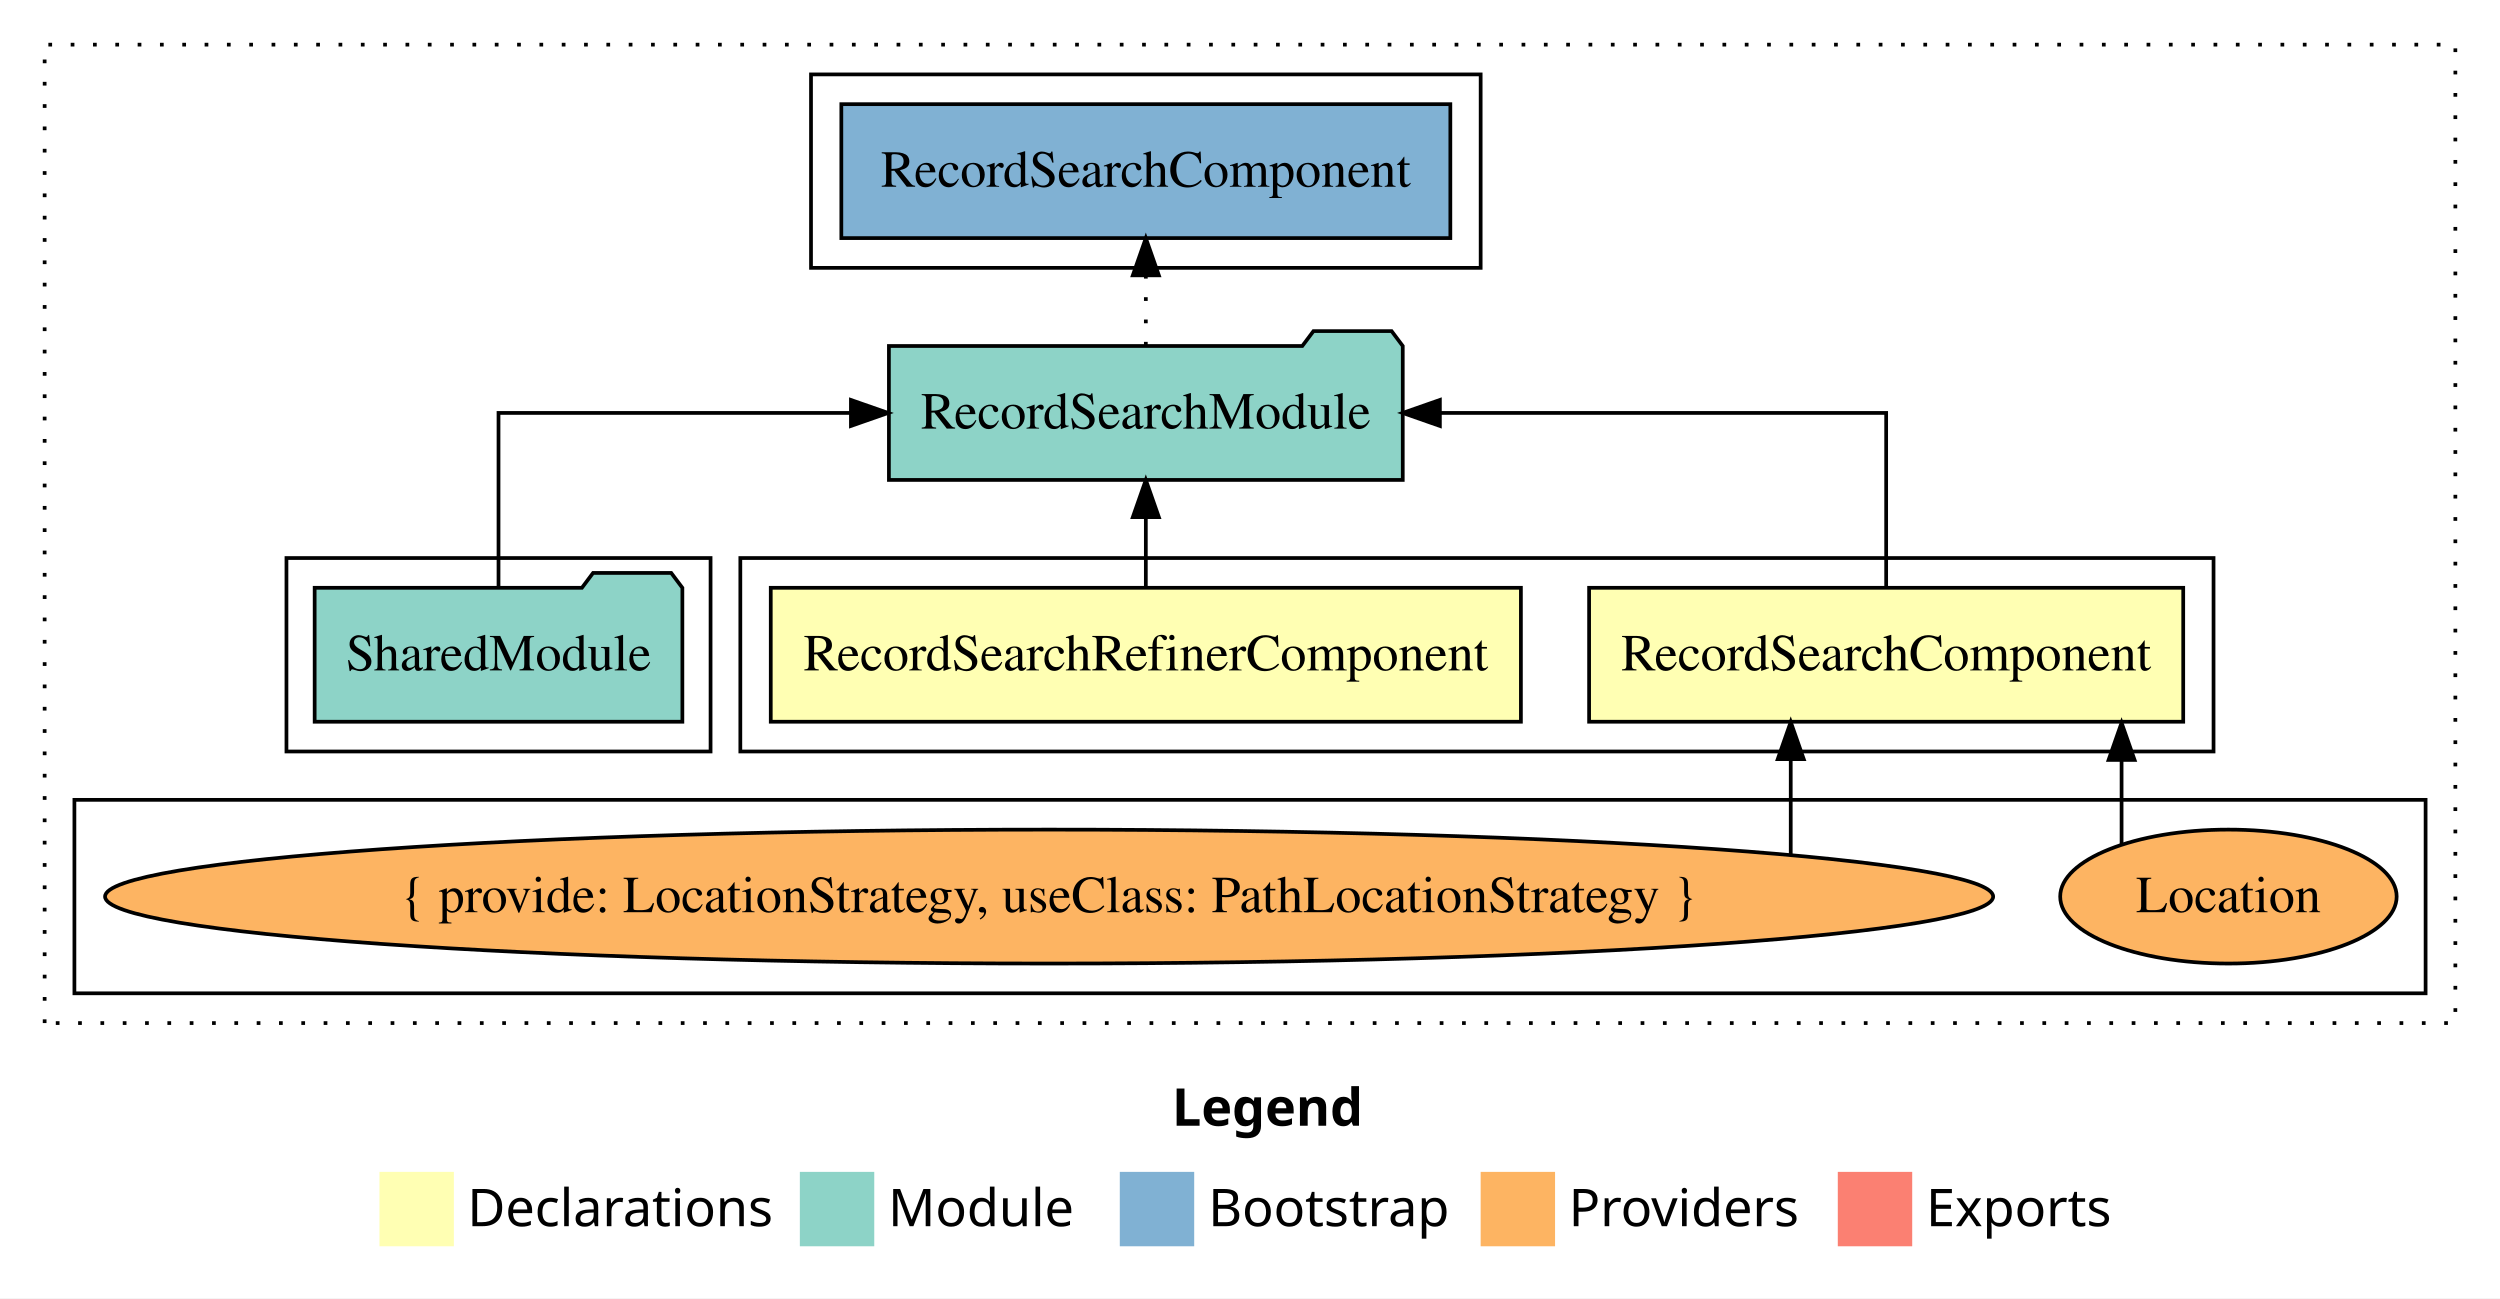
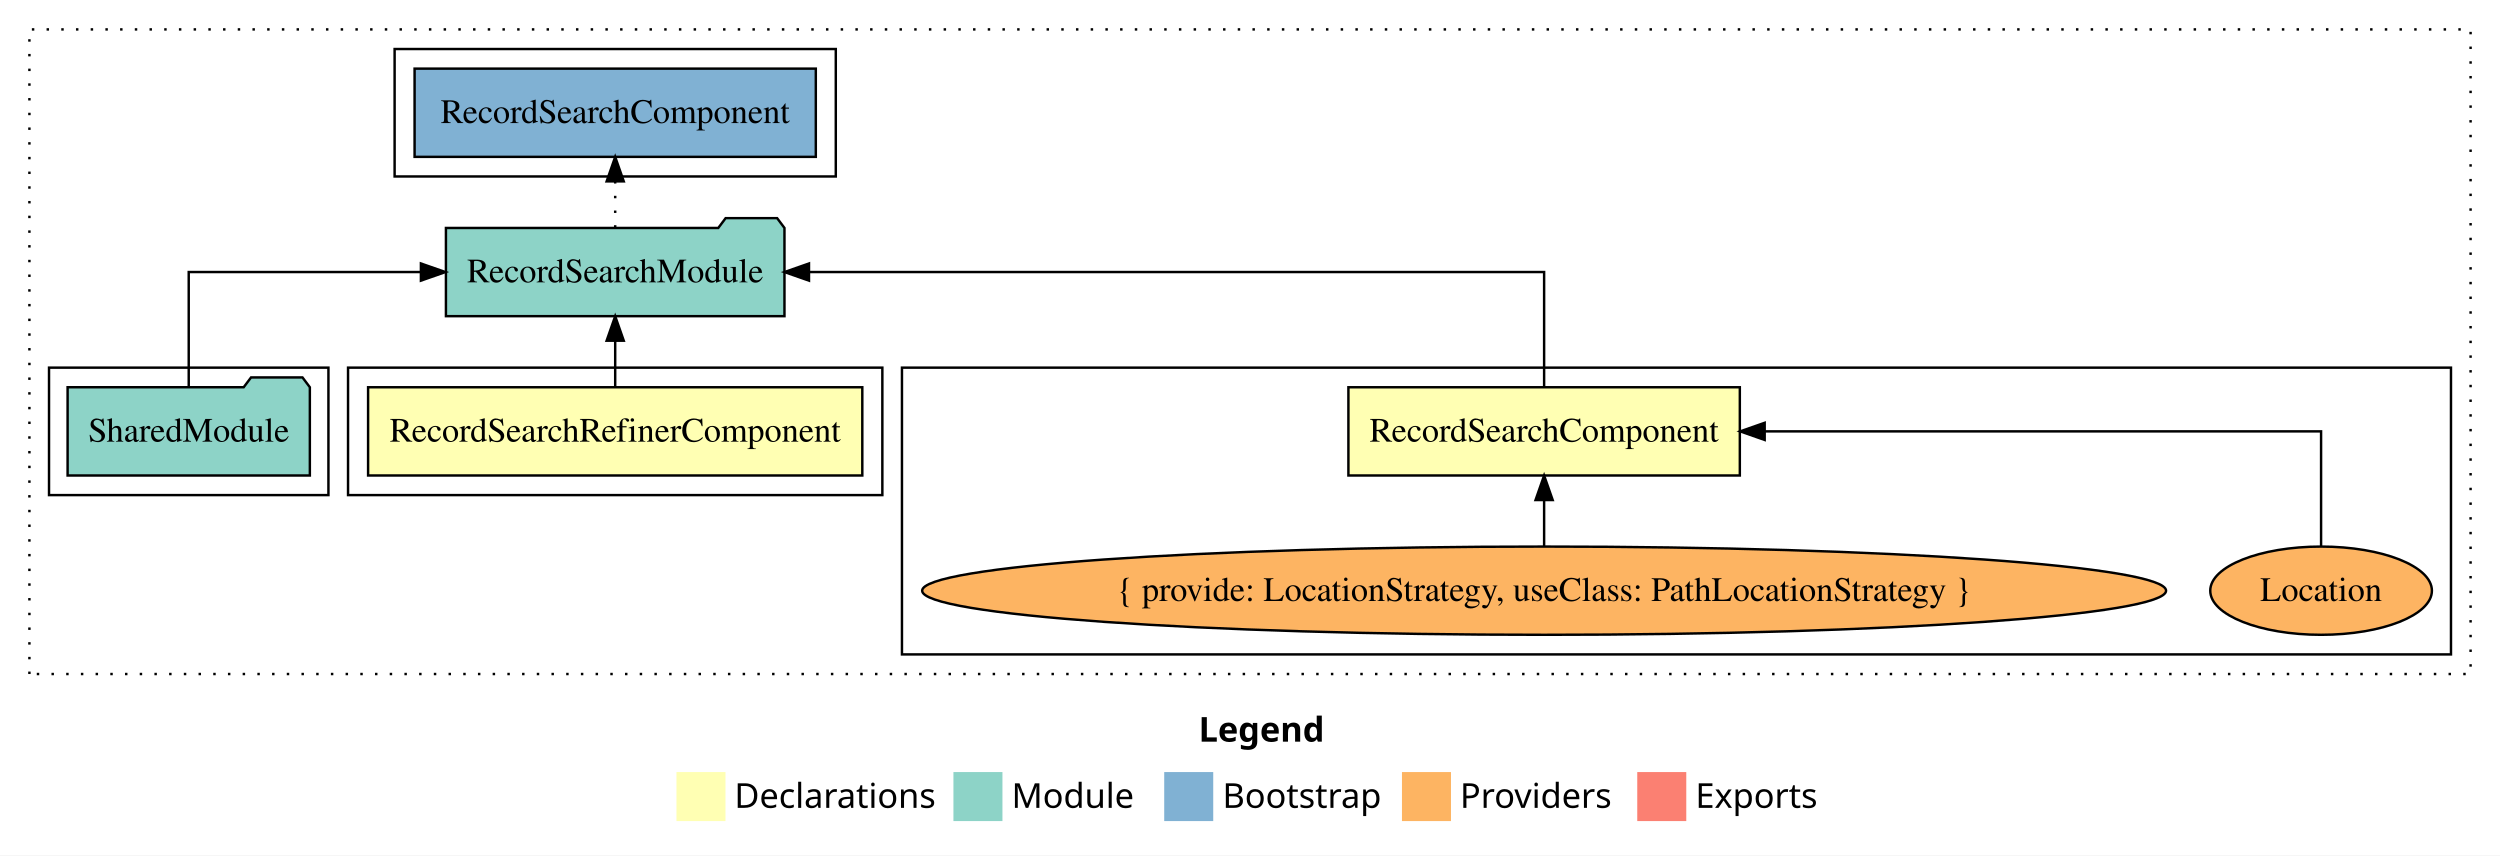
- <svg xmlns="http://www.w3.org/2000/svg" width="672pt" height="349pt" viewBox="0.00 0.00 672.00 349.00">
+ <svg xmlns="http://www.w3.org/2000/svg" width="1020pt" height="349pt" viewBox="0.00 0.00 1020.00 349.00">
  <g id="graph0" class="graph" transform="scale(1 1) rotate(0) translate(4 345)">
-     <polygon fill="white" stroke="transparent" points="-4,4 -4,-345 668,-345 668,4 -4,4" />
-     <text text-anchor="start" x="311.01" y="-42.4" font-family="sans-serif" font-weight="bold" font-size="14.00">Legend</text>
-     <polygon fill="#ffffb3" stroke="transparent" points="98,-10 98,-30 118,-30 118,-10 98,-10" />
-     <text text-anchor="start" x="121.63" y="-15.4" font-family="sans-serif" font-size="14.00">  Declarations</text>
-     <polygon fill="#8dd3c7" stroke="transparent" points="211,-10 211,-30 231,-30 231,-10 211,-10" />
-     <text text-anchor="start" x="234.73" y="-15.4" font-family="sans-serif" font-size="14.00">  Module</text>
-     <polygon fill="#80b1d3" stroke="transparent" points="297,-10 297,-30 317,-30 317,-10 297,-10" />
-     <text text-anchor="start" x="320.78" y="-15.4" font-family="sans-serif" font-size="14.00">  Bootstrap</text>
-     <polygon fill="#fdb462" stroke="transparent" points="394,-10 394,-30 414,-30 414,-10 394,-10" />
-     <text text-anchor="start" x="417.67" y="-15.4" font-family="sans-serif" font-size="14.00">  Providers</text>
-     <polygon fill="#fb8072" stroke="transparent" points="490,-10 490,-30 510,-30 510,-10 490,-10" />
-     <text text-anchor="start" x="513.73" y="-15.4" font-family="sans-serif" font-size="14.00">  Exports</text>
+     <polygon fill="white" stroke="transparent" points="-4,4 -4,-345 1016,-345 1016,4 -4,4" />
+     <text text-anchor="start" x="485.01" y="-42.4" font-family="sans-serif" font-weight="bold" font-size="14.00">Legend</text>
+     <polygon fill="#ffffb3" stroke="transparent" points="272,-10 272,-30 292,-30 292,-10 272,-10" />
+     <text text-anchor="start" x="295.63" y="-15.4" font-family="sans-serif" font-size="14.00">  Declarations</text>
+     <polygon fill="#8dd3c7" stroke="transparent" points="385,-10 385,-30 405,-30 405,-10 385,-10" />
+     <text text-anchor="start" x="408.73" y="-15.4" font-family="sans-serif" font-size="14.00">  Module</text>
+     <polygon fill="#80b1d3" stroke="transparent" points="471,-10 471,-30 491,-30 491,-10 471,-10" />
+     <text text-anchor="start" x="494.78" y="-15.4" font-family="sans-serif" font-size="14.00">  Bootstrap</text>
+     <polygon fill="#fdb462" stroke="transparent" points="568,-10 568,-30 588,-30 588,-10 568,-10" />
+     <text text-anchor="start" x="591.67" y="-15.4" font-family="sans-serif" font-size="14.00">  Providers</text>
+     <polygon fill="#fb8072" stroke="transparent" points="664,-10 664,-30 684,-30 684,-10 664,-10" />
+     <text text-anchor="start" x="687.73" y="-15.4" font-family="sans-serif" font-size="14.00">  Exports</text>
    <g id="clust1" class="cluster">
-       <polygon fill="none" stroke="black" stroke-dasharray="1,5" points="8,-70 8,-333 656,-333 656,-70 8,-70" />
+       <polygon fill="none" stroke="black" stroke-dasharray="1,5" points="8,-70 8,-333 1004,-333 1004,-70 8,-70" />
+     </g>
+     <g id="clust7" class="cluster">
+       <polygon fill="none" stroke="black" points="157,-273 157,-325 337,-325 337,-273 157,-273" />
+     </g>
+     <g id="clust3" class="cluster">
+       <polygon fill="none" stroke="black" points="364,-78 364,-195 996,-195 996,-78 364,-78" />
    </g>
    <g id="clust2" class="cluster">
-       <polygon fill="none" stroke="black" points="195,-143 195,-195 591,-195 591,-143 195,-143" />
-     </g>
-     <g id="clust7" class="cluster">
-       <polygon fill="none" stroke="black" points="214,-273 214,-325 394,-325 394,-273 214,-273" />
-     </g>
-     <g id="clust3" class="cluster">
-       <polygon fill="none" stroke="black" points="16,-78 16,-130 648,-130 648,-78 16,-78" />
+       <polygon fill="none" stroke="black" points="138,-143 138,-195 356,-195 356,-143 138,-143" />
    </g>
    <g id="clust5" class="cluster">
-       <polygon fill="none" stroke="black" points="73,-143 73,-195 187,-195 187,-143 73,-143" />
+       <polygon fill="none" stroke="black" points="16,-143 16,-195 130,-195 130,-143 16,-143" />
    </g>
    <g id="node1" class="node">
-       <polygon fill="#ffffb3" stroke="black" points="582.85,-187 423.15,-187 423.15,-151 582.85,-151 582.85,-187" />
-       <text text-anchor="middle" x="503" y="-164.8" font-family="Times,serif" font-size="14.00">RecordSearchComponent</text>
+       <polygon fill="#ffffb3" stroke="black" points="705.85,-187 546.15,-187 546.15,-151 705.85,-151 705.85,-187" />
+       <text text-anchor="middle" x="626" y="-164.8" font-family="Times,serif" font-size="14.00">RecordSearchComponent</text>
    </g>
    <g id="node3" class="node">
-       <polygon fill="#8dd3c7" stroke="black" points="373.06,-252 370.06,-256 349.06,-256 346.06,-252 234.94,-252 234.94,-216 373.06,-216 373.06,-252" />
-       <text text-anchor="middle" x="304" y="-229.8" font-family="Times,serif" font-size="14.00">RecordSearchModule</text>
+       <polygon fill="#8dd3c7" stroke="black" points="316.06,-252 313.06,-256 292.06,-256 289.06,-252 177.94,-252 177.94,-216 316.06,-216 316.06,-252" />
+       <text text-anchor="middle" x="247" y="-229.8" font-family="Times,serif" font-size="14.00">RecordSearchModule</text>
    </g>
    <g id="edge1" class="edge">
-       <path fill="none" stroke="black" d="M503,-187.11C503,-206.34 503,-234 503,-234 503,-234 383.04,-234 383.04,-234" />
-       <polygon fill="black" stroke="black" points="383.04,-230.5 373.04,-234 383.04,-237.5 383.04,-230.5" />
+       <path fill="none" stroke="black" d="M626,-187.11C626,-206.34 626,-234 626,-234 626,-234 326.07,-234 326.07,-234" />
+       <polygon fill="black" stroke="black" points="326.07,-230.5 316.07,-234 326.07,-237.5 326.07,-230.5" />
    </g>
    <g id="node2" class="node">
-       <polygon fill="#ffffb3" stroke="black" points="404.82,-187 203.18,-187 203.18,-151 404.82,-151 404.82,-187" />
-       <text text-anchor="middle" x="304" y="-164.8" font-family="Times,serif" font-size="14.00">RecordSearchRefinerComponent</text>
+       <polygon fill="#ffffb3" stroke="black" points="347.82,-187 146.18,-187 146.18,-151 347.82,-151 347.82,-187" />
+       <text text-anchor="middle" x="247" y="-164.8" font-family="Times,serif" font-size="14.00">RecordSearchRefinerComponent</text>
    </g>
    <g id="edge4" class="edge">
-       <path fill="none" stroke="black" d="M304,-187.11C304,-187.11 304,-205.99 304,-205.99" />
-       <polygon fill="black" stroke="black" points="300.5,-205.99 304,-215.99 307.5,-205.99 300.5,-205.99" />
+       <path fill="none" stroke="black" d="M247,-187.11C247,-187.11 247,-205.99 247,-205.99" />
+       <polygon fill="black" stroke="black" points="243.5,-205.99 247,-215.99 250.5,-205.99 243.5,-205.99" />
    </g>
    <g id="node7" class="node">
-       <polygon fill="#80b1d3" stroke="black" points="385.85,-317 222.15,-317 222.15,-281 385.85,-281 385.85,-317" />
-       <text text-anchor="middle" x="304" y="-294.8" font-family="Times,serif" font-size="14.00">RecordSearchComponent </text>
+       <polygon fill="#80b1d3" stroke="black" points="328.85,-317 165.15,-317 165.15,-281 328.85,-281 328.85,-317" />
+       <text text-anchor="middle" x="247" y="-294.8" font-family="Times,serif" font-size="14.00">RecordSearchComponent </text>
    </g>
    <g id="edge6" class="edge">
-       <path fill="none" stroke="black" stroke-dasharray="1,5" d="M304,-252.11C304,-252.11 304,-270.99 304,-270.99" />
-       <polygon fill="black" stroke="black" points="300.5,-270.99 304,-280.99 307.5,-270.99 300.5,-270.99" />
+       <path fill="none" stroke="black" stroke-dasharray="1,5" d="M247,-252.11C247,-252.11 247,-270.99 247,-270.99" />
+       <polygon fill="black" stroke="black" points="243.5,-270.99 247,-280.99 250.5,-270.99 243.5,-270.99" />
    </g>
    <g id="node4" class="node">
-       <ellipse fill="#fdb462" stroke="black" cx="595" cy="-104" rx="45.22" ry="18" />
-       <text text-anchor="middle" x="595" y="-99.8" font-family="Times,serif" font-size="14.00">Location</text>
+       <ellipse fill="#fdb462" stroke="black" cx="943" cy="-104" rx="45.22" ry="18" />
+       <text text-anchor="middle" x="943" y="-99.8" font-family="Times,serif" font-size="14.00">Location</text>
    </g>
    <g id="edge2" class="edge">
-       <path fill="none" stroke="black" d="M566.28,-118.1C566.28,-118.1 566.28,-140.72 566.28,-140.72" />
-       <polygon fill="black" stroke="black" points="562.78,-140.72 566.28,-150.72 569.78,-140.72 562.78,-140.72" />
+       <path fill="none" stroke="black" d="M943,-122.11C943,-141.34 943,-169 943,-169 943,-169 715.99,-169 715.99,-169" />
+       <polygon fill="black" stroke="black" points="715.99,-165.5 705.99,-169 715.99,-172.5 715.99,-165.5" />
    </g>
    <g id="node5" class="node">
-       <ellipse fill="#fdb462" stroke="black" cx="278" cy="-104" rx="253.76" ry="18" />
-       <text text-anchor="middle" x="278" y="-99.8" font-family="Times,serif" font-size="14.00">{ provide: LocationStrategy, useClass: PathLocationStrategy }</text>
+       <ellipse fill="#fdb462" stroke="black" cx="626" cy="-104" rx="253.76" ry="18" />
+       <text text-anchor="middle" x="626" y="-99.8" font-family="Times,serif" font-size="14.00">{ provide: LocationStrategy, useClass: PathLocationStrategy }</text>
    </g>
    <g id="edge3" class="edge">
-       <path fill="none" stroke="black" d="M477.35,-115.32C477.35,-115.32 477.35,-140.94 477.35,-140.94" />
-       <polygon fill="black" stroke="black" points="473.85,-140.94 477.35,-150.94 480.85,-140.94 473.85,-140.94" />
+       <path fill="none" stroke="black" d="M626,-122.11C626,-122.11 626,-140.99 626,-140.99" />
+       <polygon fill="black" stroke="black" points="622.5,-140.99 626,-150.99 629.5,-140.99 622.5,-140.99" />
    </g>
    <g id="node6" class="node">
-       <polygon fill="#8dd3c7" stroke="black" points="179.42,-187 176.42,-191 155.42,-191 152.42,-187 80.58,-187 80.58,-151 179.42,-151 179.42,-187" />
-       <text text-anchor="middle" x="130" y="-164.8" font-family="Times,serif" font-size="14.00">SharedModule</text>
+       <polygon fill="#8dd3c7" stroke="black" points="122.42,-187 119.42,-191 98.42,-191 95.42,-187 23.58,-187 23.58,-151 122.42,-151 122.42,-187" />
+       <text text-anchor="middle" x="73" y="-164.8" font-family="Times,serif" font-size="14.00">SharedModule</text>
    </g>
    <g id="edge5" class="edge">
-       <path fill="none" stroke="black" d="M130,-187.11C130,-206.34 130,-234 130,-234 130,-234 224.73,-234 224.73,-234" />
-       <polygon fill="black" stroke="black" points="224.73,-237.5 234.73,-234 224.73,-230.5 224.73,-237.5" />
+       <path fill="none" stroke="black" d="M73,-187.11C73,-206.34 73,-234 73,-234 73,-234 167.73,-234 167.73,-234" />
+       <polygon fill="black" stroke="black" points="167.73,-237.5 177.73,-234 167.73,-230.5 167.73,-237.5" />
    </g>
  </g>
</svg>
